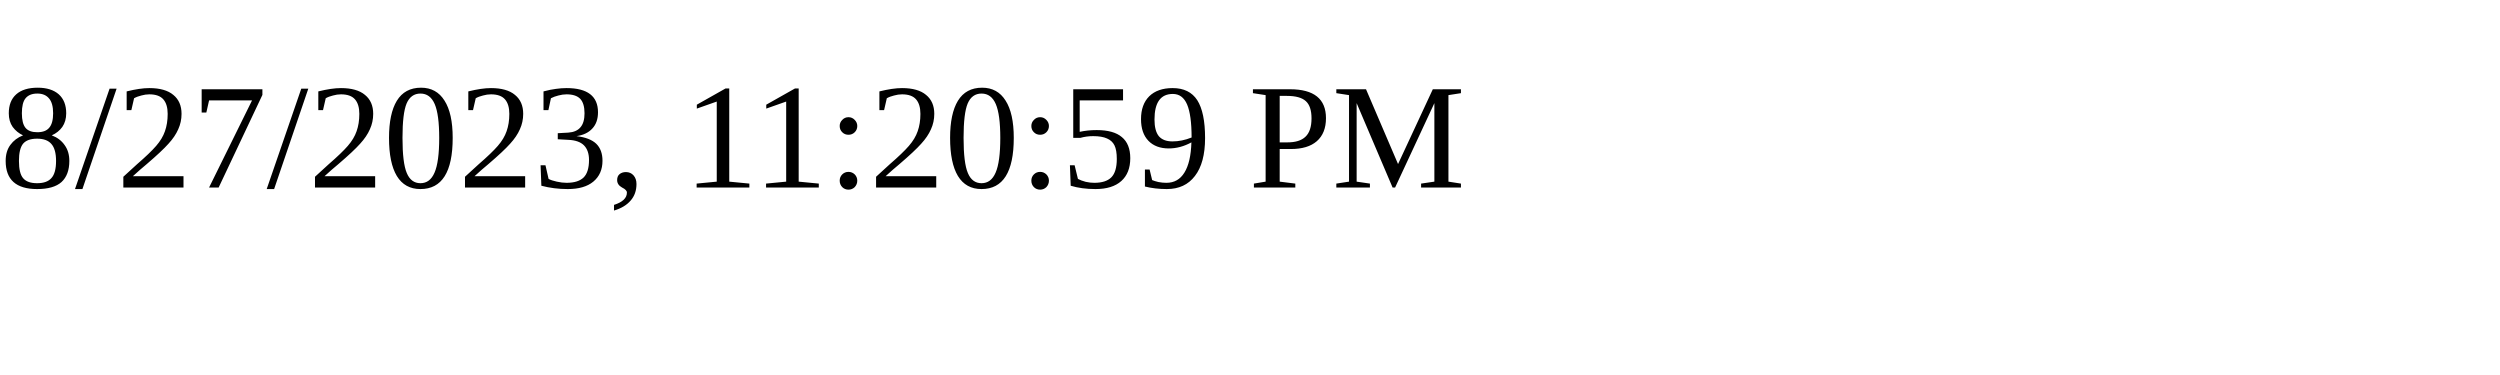
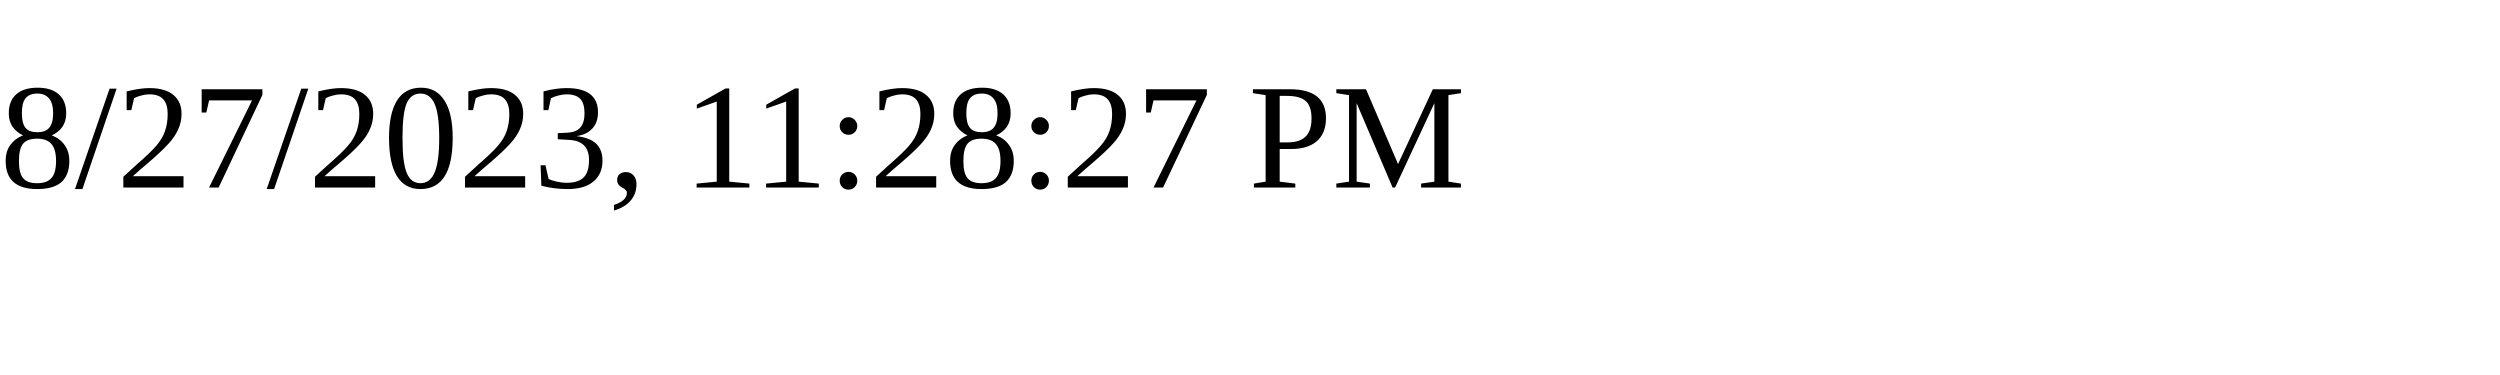
<svg xmlns="http://www.w3.org/2000/svg" height="30" width="200">
-   <text x="0" y="15">8/27/2023, 11:20:59 PM</text>
+   <text x="0" y="15">8/27/2023, 11:28:27 PM</text>
</svg>
